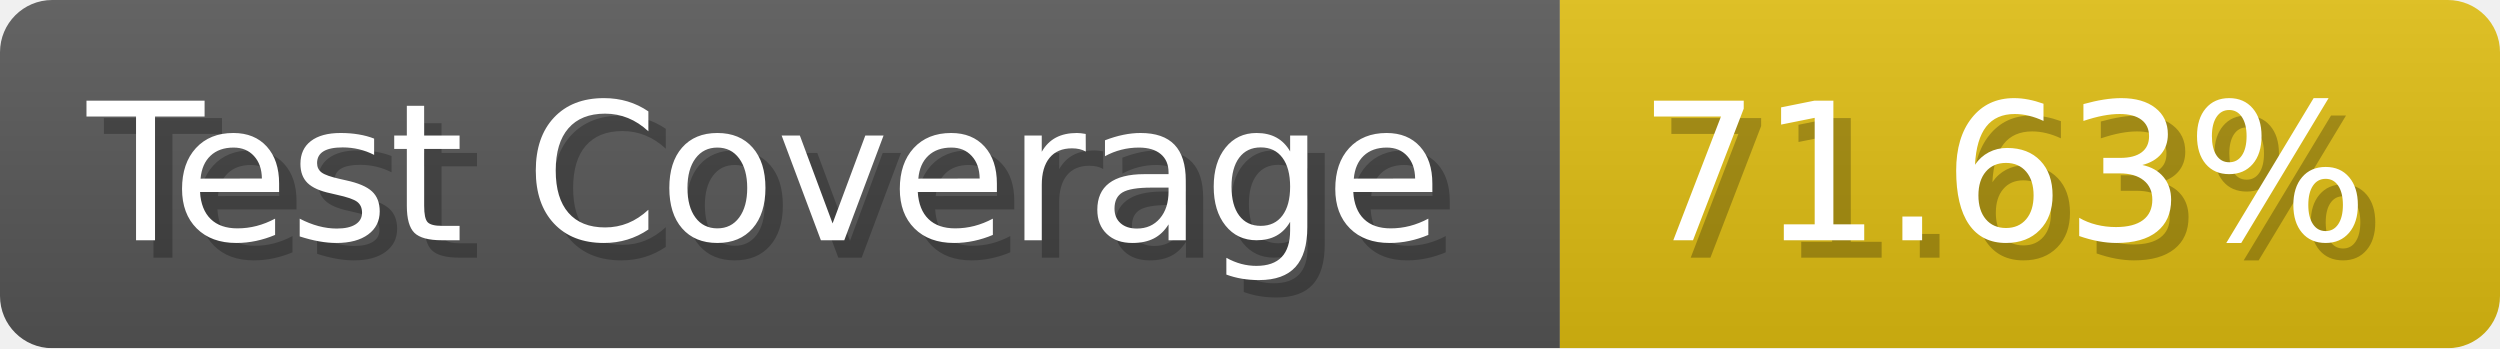
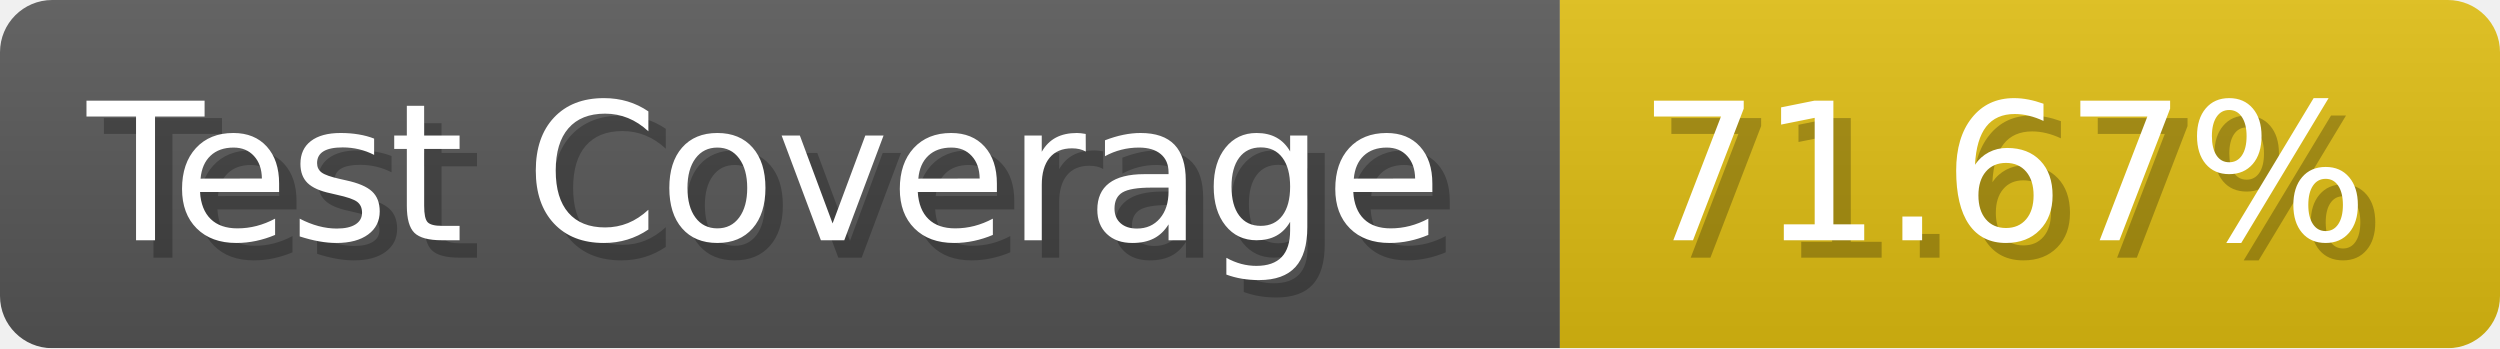
- <svg xmlns="http://www.w3.org/2000/svg" width="143.6" height="20" viewBox="0 0 1436 200" role="img" aria-label="Test Coverage: 71.63%">
+ <svg xmlns="http://www.w3.org/2000/svg" width="143.6" height="20" viewBox="0 0 1436 200" role="img" aria-label="Test Coverage: 71.67%">
  <linearGradient id="a" x2="0" y2="100%">
    <stop offset="0" stop-opacity=".1" stop-color="#EEE" />
    <stop offset="1" stop-opacity=".1" />
  </linearGradient>
  <mask id="m">
    <rect width="1436" height="200" rx="30" fill="#FFF" />
  </mask>
  <g mask="url(#m)">
    <rect width="896" height="200" fill="#555" />
    <rect width="540" height="200" fill="#DB1" x="896" />
    <rect width="1436" height="200" fill="url(#a)" />
  </g>
  <g aria-hidden="true" fill="#fff" text-anchor="start" font-family="Verdana,DejaVu Sans,sans-serif" font-size="110">
    <text x="60" y="148" textLength="796" fill="#000" opacity="0.25">Test Coverage</text>
    <text x="50" y="138" textLength="796">Test Coverage</text>
-     <text x="951" y="148" textLength="440" fill="#000" opacity="0.25">71.63%</text>
-     <text x="941" y="138" textLength="440">71.63%</text>
+     <text x="951" y="148" textLength="440" fill="#000" opacity="0.25">71.67%</text>
+     <text x="941" y="138" textLength="440">71.67%</text>
  </g>
</svg>
